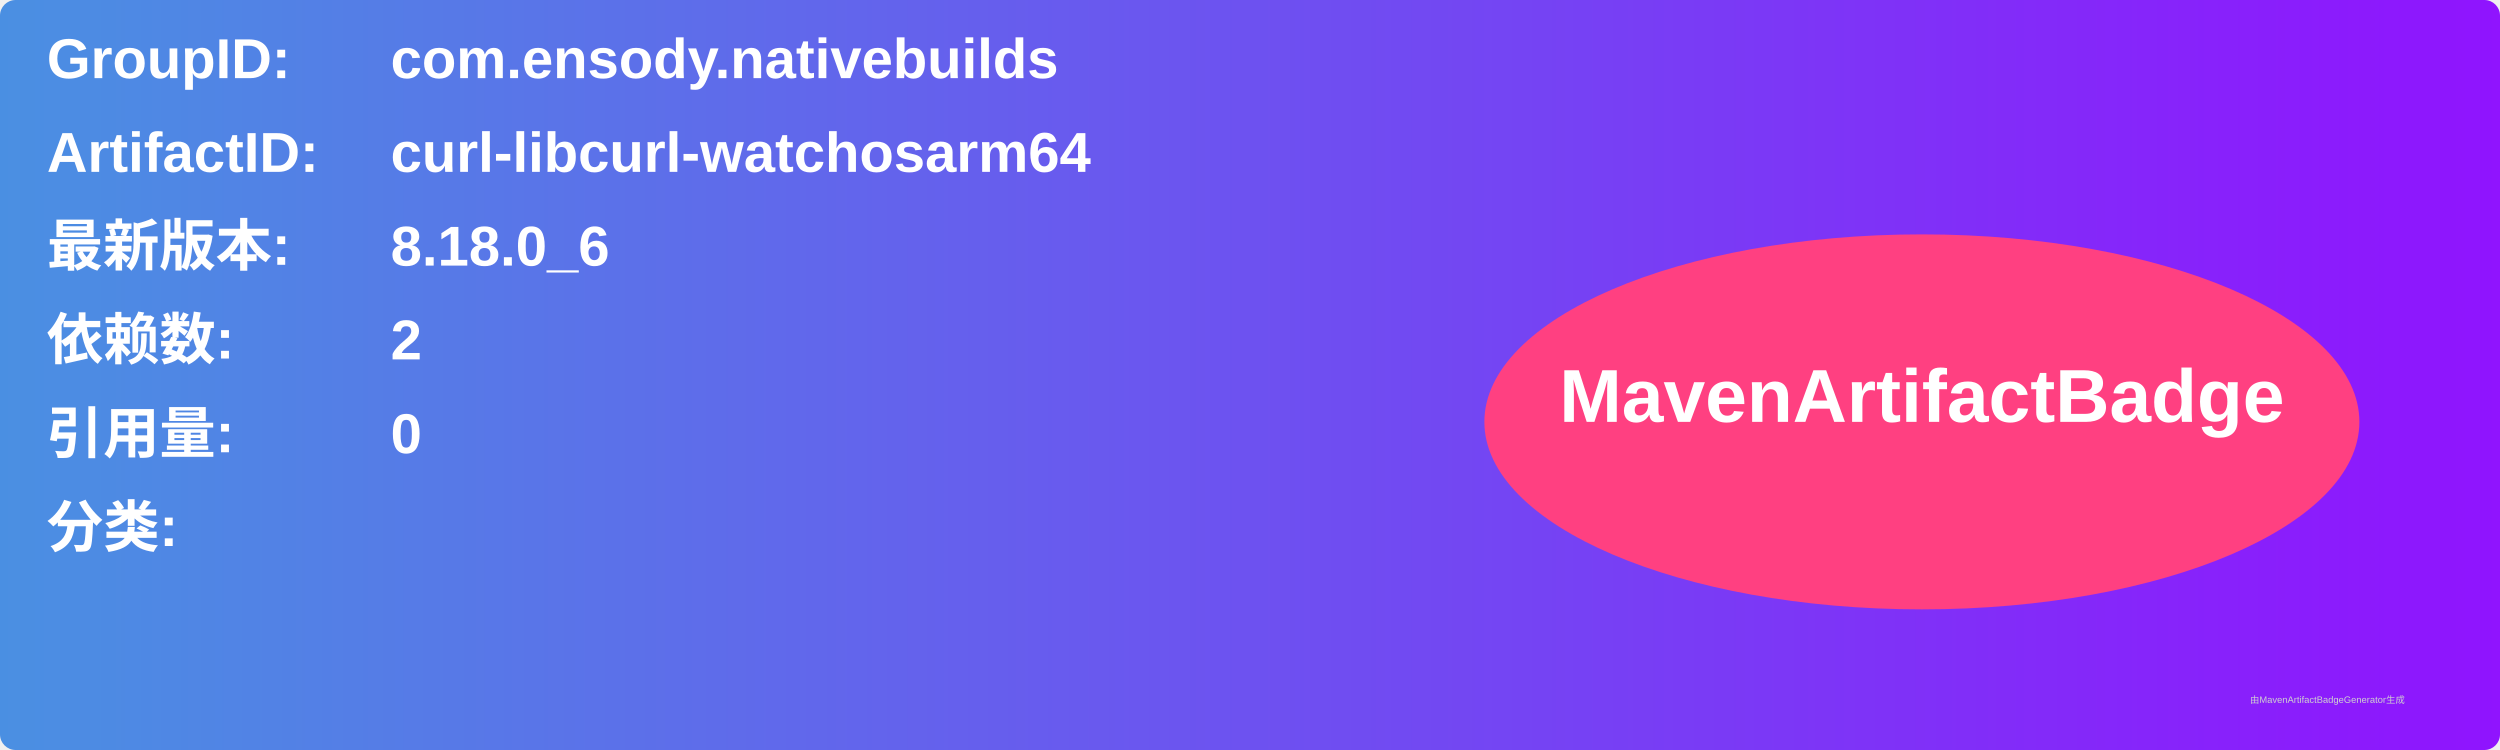
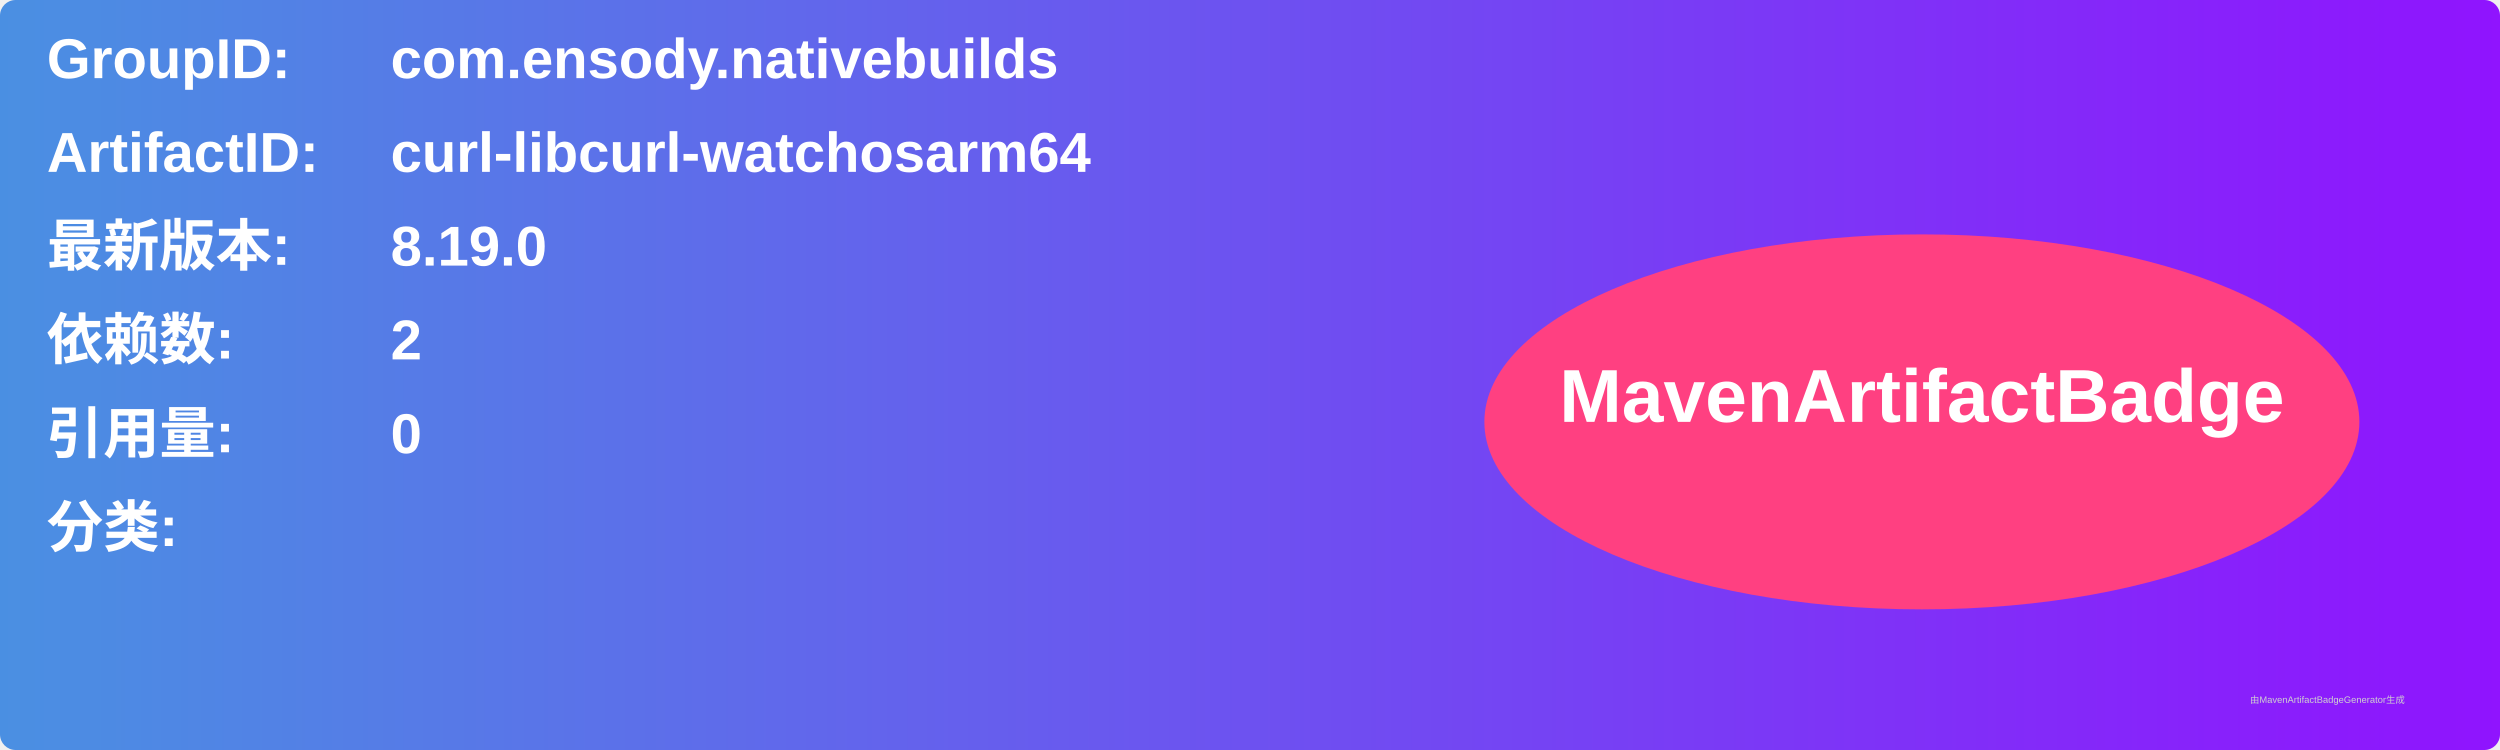
<svg xmlns="http://www.w3.org/2000/svg" width="800" height="240" viewBox="0 0 800 240">
  <linearGradient id="grad" x1="0%" y1="0%" x2="100%" y2="0%">
    <stop offset="0%" stop-color="#4a90e2" />
    <stop offset="100%" stop-color="#9013fe" />
  </linearGradient>
  <rect width="100%" height="100%" rx="5" ry="5" fill="url(#grad)" />
  <g transform="translate(15, 15)">
    <text x="0" y="10" font-family="Arial" font-size="18" fill="white" font-weight="bold" width="260">GroupID:</text>
    <text x="110" y="10" font-family="Arial" font-size="18" fill="white" font-weight="bold" width="460">com.ensody.nativebuilds</text>
    <text x="0" y="40" font-family="Arial" font-size="18" fill="white" font-weight="bold" width="260">ArtifactID:</text>
    <text x="110" y="40" font-family="Arial" font-size="18" fill="white" font-weight="bold" width="460">curl-libcurl-watchosarm64</text>
    <text x="0" y="70" font-family="Arial" font-size="18" fill="white" font-weight="bold">最新版本:</text>
    <text x="110" y="70" font-family="Arial" font-size="18" fill="white" font-weight="bold">
-       <tspan font-weight="bold">8.18.0_6</tspan>
+       <tspan font-weight="bold">8.19.0</tspan>
    </text>
    <text x="0" y="100" font-family="Arial" font-size="18" fill="white" font-weight="bold">依赖数: </text>
    <text x="110" y="100" font-family="Arial" font-size="18" fill="white">
      <tspan font-weight="bold">2</tspan>
    </text>
    <text x="0" y="130" font-family="Arial" font-size="18" fill="white" font-weight="bold">引用量: </text>
    <text x="110" y="130" font-family="Arial" font-size="18" fill="white">
      <tspan font-weight="bold">0</tspan>
    </text>
    <text x="0" y="160" font-family="Arial" font-size="18" fill="white" font-weight="bold">分类:</text>
    <text x="10" y="190" font-family="Arial" font-size="10" fill="white">
      <tspan font-weight="bold" />
    </text>
    <ellipse cx="600" cy="120" rx="140" ry="60" fill="#ff4081" />
    <text x="600" y="120" text-anchor="middle" font-family="Arial" font-size="24" fill="white" font-weight="bold">MavenArtifactBadge</text>
  </g>
  <text x="720" y="225" font-family="Arial" font-size="3" fill="#d0d0d0">由MavenArtifactBadgeGenerator生成</text>
</svg>
